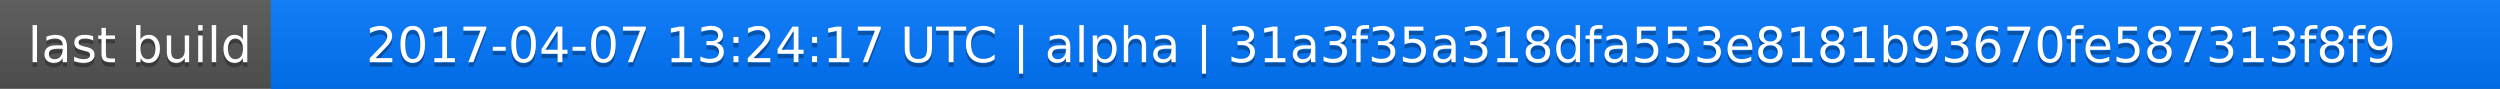
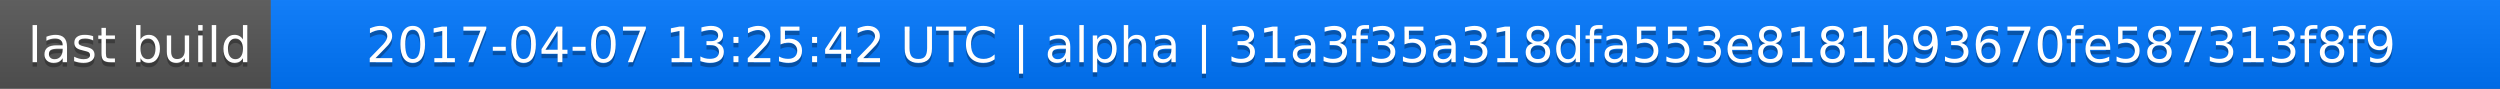
<svg xmlns="http://www.w3.org/2000/svg" width="563" height="20">
  <linearGradient id="a" x2="0" y2="100%">
    <stop offset="0" stop-color="#bbb" stop-opacity=".1" />
    <stop offset="1" stop-opacity=".1" />
  </linearGradient>
  <rect rx="0" width="563" height="20" fill="#555" />
  <rect rx="0" x="61" width="502" height="20" fill="#07f" />
  <path fill="#07f" d="M61 0h4v20h-4z" />
  <rect rx="0" width="563" height="20" fill="url(#a)" />
  <g fill="#fff" text-anchor="middle" font-family="DejaVu Sans,Verdana,Geneva,sans-serif" font-size="11">
    <text x="31.5" y="15" fill="#010101" fill-opacity=".3">last build</text>
    <text x="31.5" y="14">last build</text>
-     <text x="311" y="15" fill="#010101" fill-opacity=".3">2017-04-07 13:24:17 UTC | alpha | 31a3f35a318dfa553e8181b93670fe587313f8f9</text>
-     <text x="311" y="14">2017-04-07 13:24:17 UTC | alpha | 31a3f35a318dfa553e8181b93670fe587313f8f9</text>
+     <text x="311" y="15" fill="#010101" fill-opacity=".3">2017-04-07 13:25:42 UTC | alpha | 31a3f35a318dfa553e8181b93670fe587313f8f9</text>
+     <text x="311" y="14">2017-04-07 13:25:42 UTC | alpha | 31a3f35a318dfa553e8181b93670fe587313f8f9</text>
  </g>
</svg>
